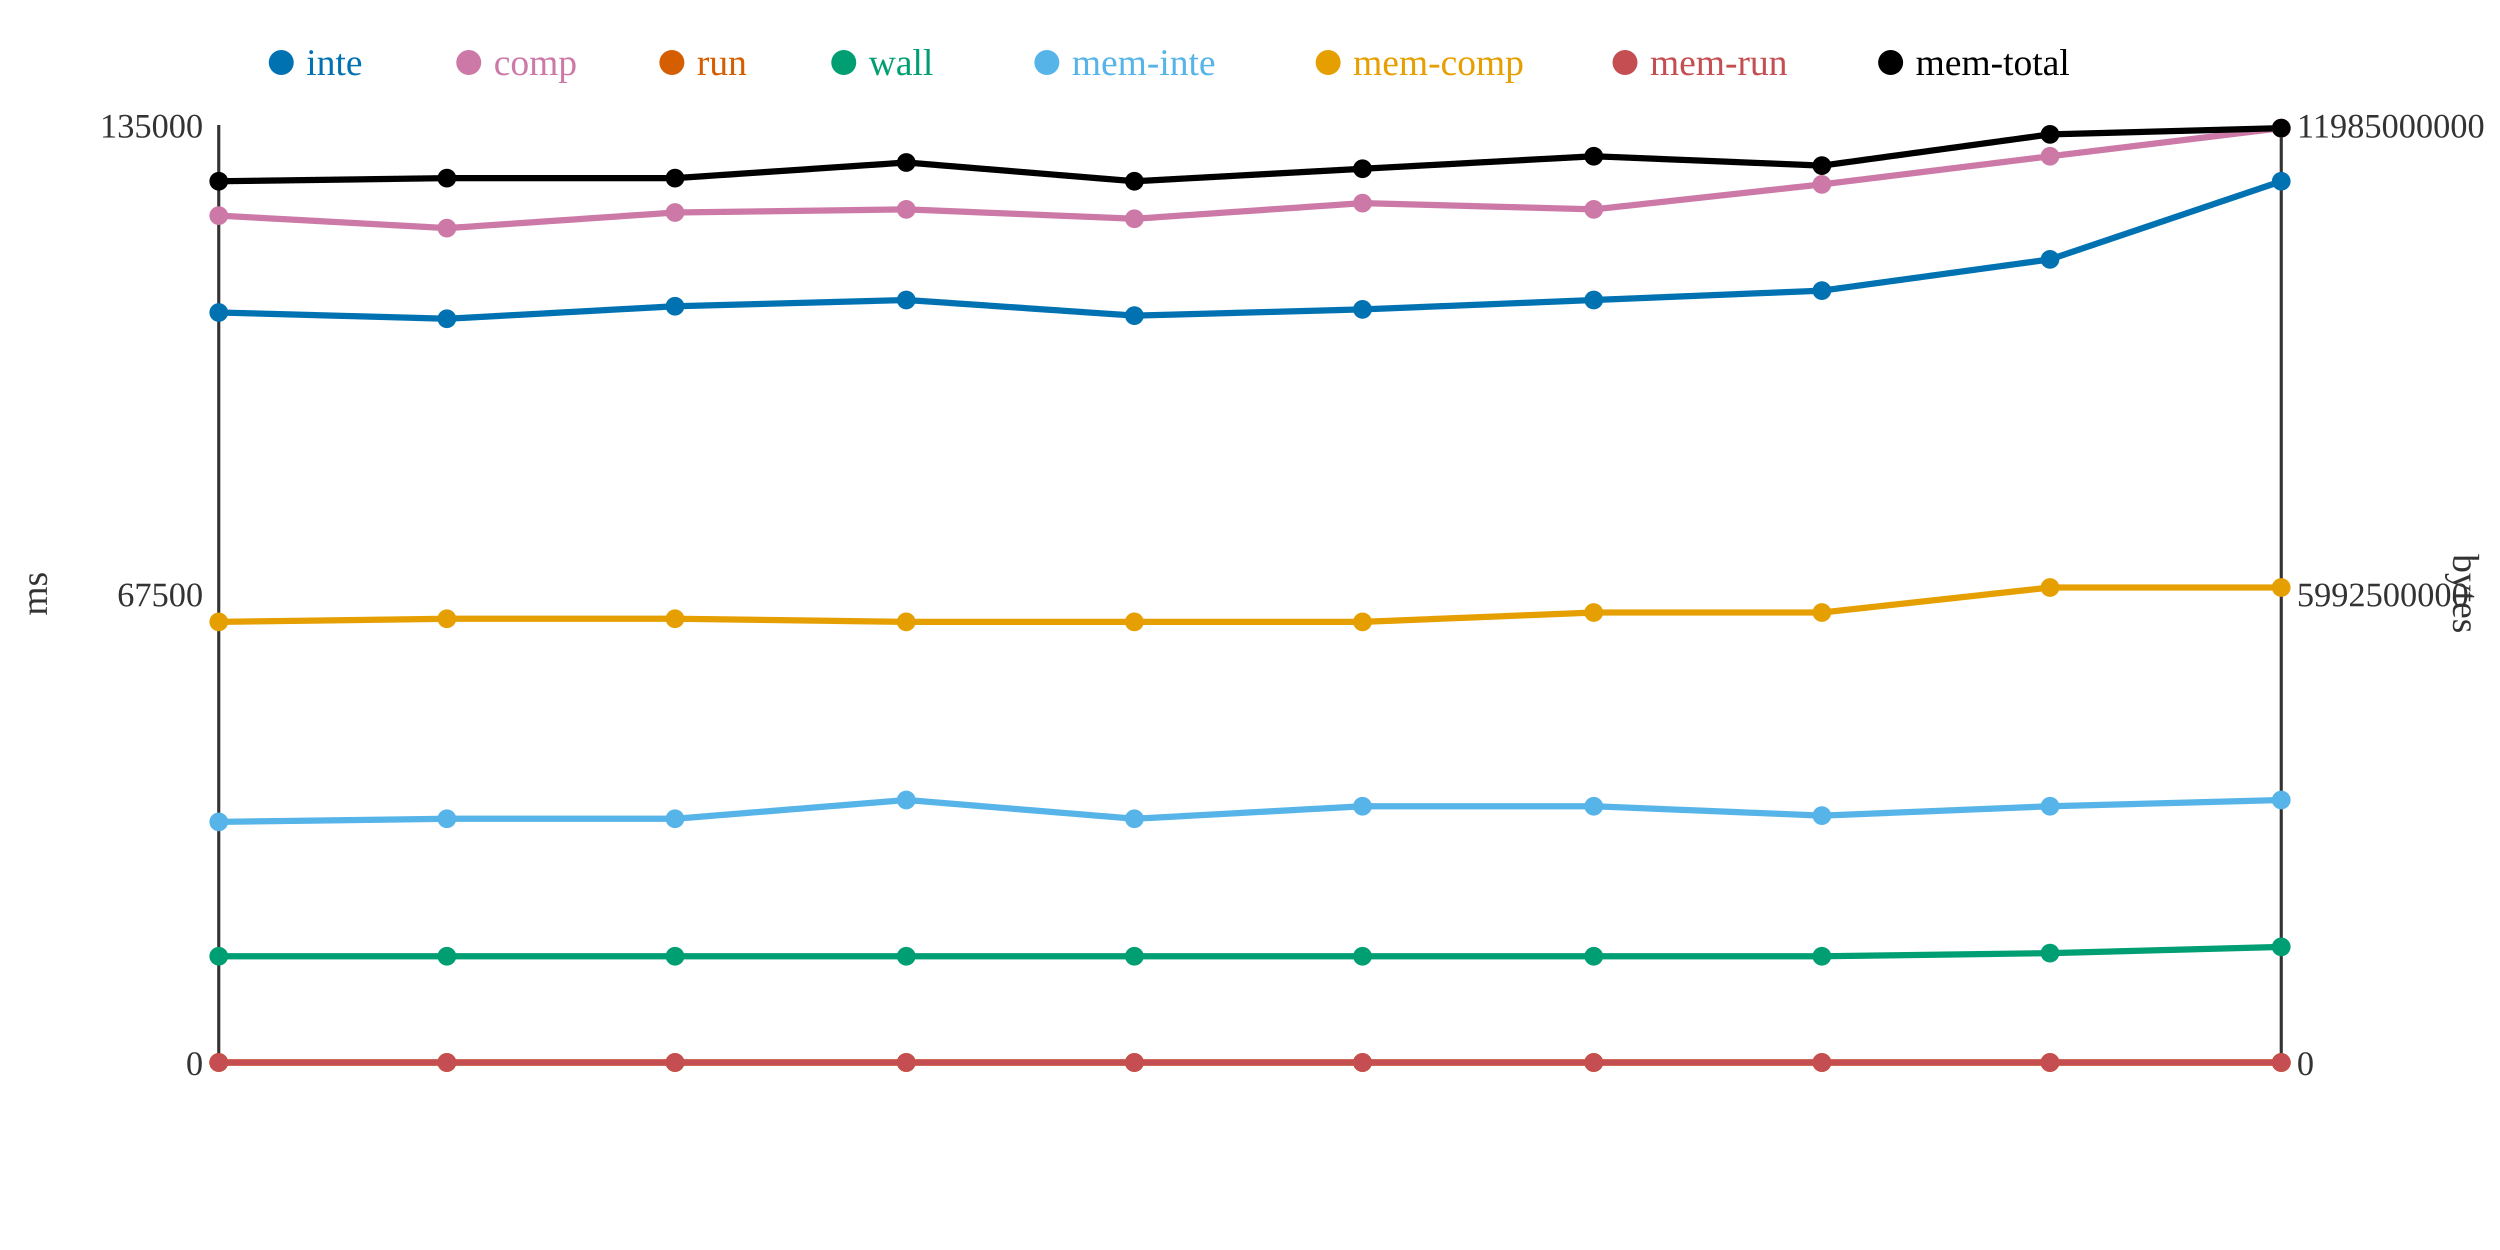
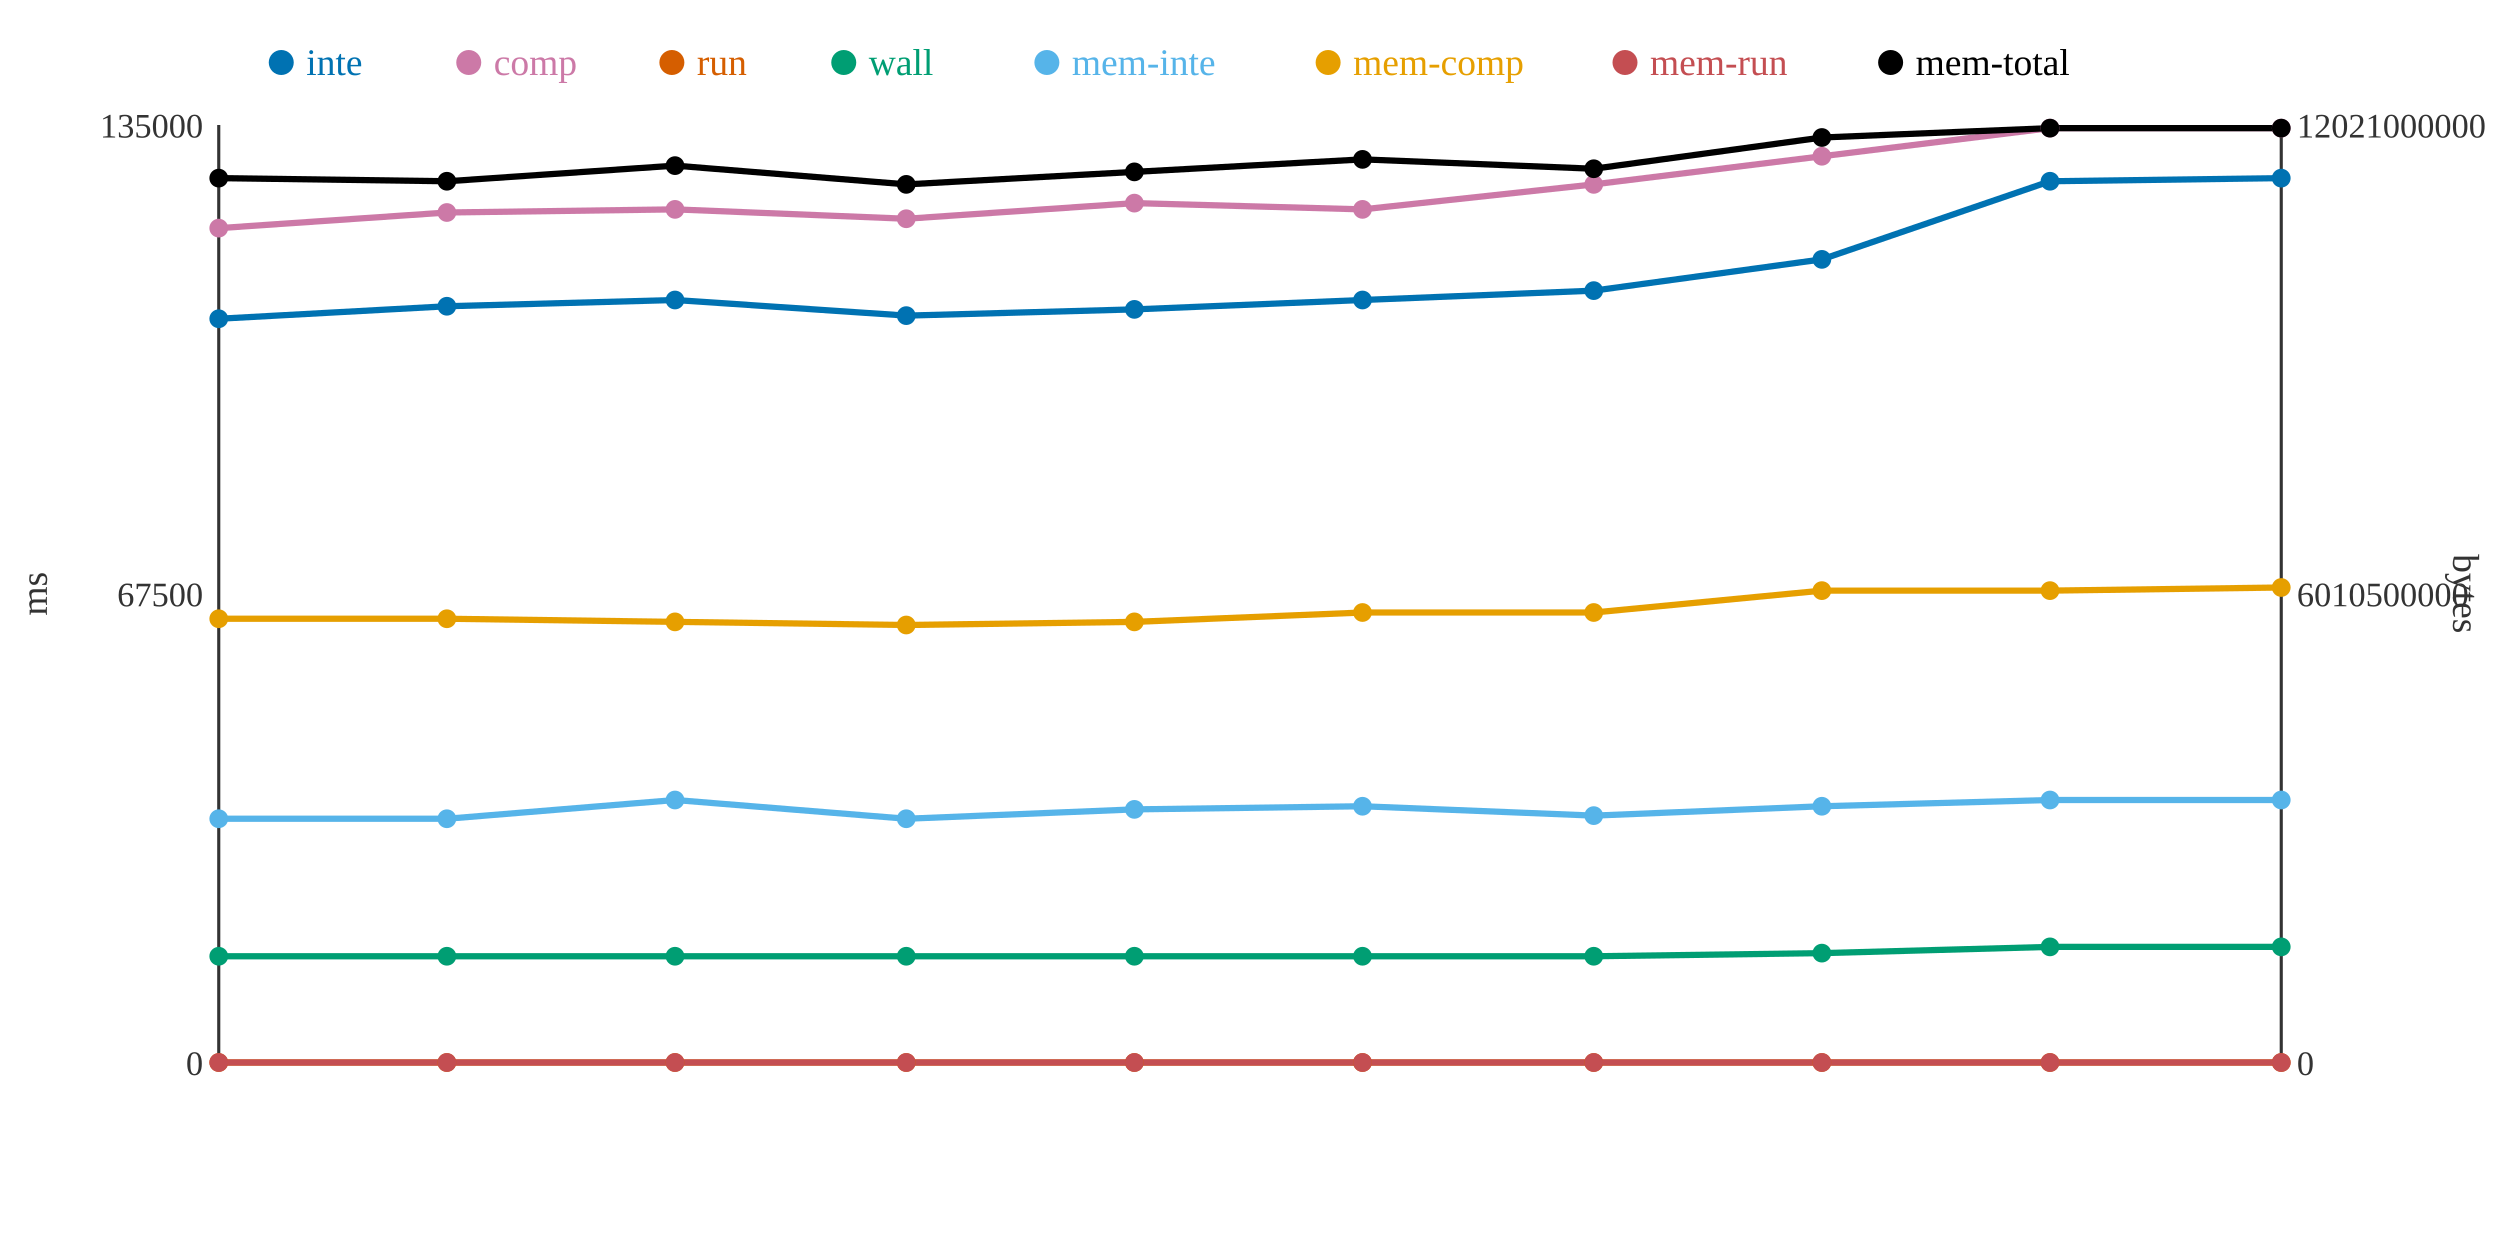
<svg xmlns="http://www.w3.org/2000/svg" width="800" height="400">
  <rect width="800" height="400" fill="white" />
  <line x1="70" y1="40" x2="70" y2="340" stroke="#333" stroke-width="1" />
  <line x1="70" y1="340" x2="730" y2="340" stroke="#333" stroke-width="1" />
  <line x1="730" y1="40" x2="730" y2="340" stroke="#333" stroke-width="1" />
  <text x="65" y="344" text-anchor="end" font-size="11" fill="#333">0</text>
  <text x="65" y="194" text-anchor="end" font-size="11" fill="#333">67500</text>
  <text x="65" y="44" text-anchor="end" font-size="11" fill="#333">135000</text>
  <text x="15" y="190" text-anchor="middle" font-size="12" fill="#333" transform="rotate(-90 15 190)">ms</text>
  <text x="735" y="344" text-anchor="start" font-size="11" fill="#333">0</text>
-   <text x="735" y="194" text-anchor="start" font-size="11" fill="#333">5992500000</text>
-   <text x="735" y="44" text-anchor="start" font-size="11" fill="#333">11985000000</text>
+   <text x="735" y="194" text-anchor="start" font-size="11" fill="#333">6010500000</text>
+   <text x="735" y="44" text-anchor="start" font-size="11" fill="#333">12021000000</text>
  <text x="785" y="190" text-anchor="middle" font-size="12" fill="#333" transform="rotate(90 785 190)">bytes</text>
-   <polyline points="70,100 143,102 216,98 290,96 363,101 436,99 510,96 583,93 656,83 730,58" fill="none" stroke="#0072B2" stroke-width="2" />
-   <polyline points="70,69 143,73 216,68 290,67 363,70 436,65 510,67 583,59 656,50 730,41" fill="none" stroke="#CC79A7" stroke-width="2" />
+   <polyline points="70,102 143,98 216,96 290,101 363,99 436,96 510,93 583,83 656,58 730,57" fill="none" stroke="#0072B2" stroke-width="2" />
+   <polyline points="70,73 143,68 216,67 290,70 363,65 436,67 510,59 583,50 656,41 730,41" fill="none" stroke="#CC79A7" stroke-width="2" />
  <polyline points="70,340 143,340 216,340 290,340 363,340 436,340 510,340 583,340 656,340 730,340" fill="none" stroke="#D55E00" stroke-width="2" />
-   <polyline points="70,306 143,306 216,306 290,306 363,306 436,306 510,306 583,306 656,305 730,303" fill="none" stroke="#009E73" stroke-width="2" />
-   <polyline points="70,263 143,262 216,262 290,256 363,262 436,258 510,258 583,261 656,258 730,256" fill="none" stroke="#56B4E9" stroke-width="2" />
-   <polyline points="70,199 143,198 216,198 290,199 363,199 436,199 510,196 583,196 656,188 730,188" fill="none" stroke="#E69F00" stroke-width="2" />
+   <polyline points="70,306 143,306 216,306 290,306 363,306 436,306 510,306 583,305 656,303 730,303" fill="none" stroke="#009E73" stroke-width="2" />
+   <polyline points="70,262 143,262 216,256 290,262 363,259 436,258 510,261 583,258 656,256 730,256" fill="none" stroke="#56B4E9" stroke-width="2" />
+   <polyline points="70,198 143,198 216,199 290,200 363,199 436,196 510,196 583,189 656,189 730,188" fill="none" stroke="#E69F00" stroke-width="2" />
  <polyline points="70,340 143,340 216,340 290,340 363,340 436,340 510,340 583,340 656,340 730,340" fill="none" stroke="#C44E52" stroke-width="2" />
-   <polyline points="70,58 143,57 216,57 290,52 363,58 436,54 510,50 583,53 656,43 730,41" fill="none" stroke="#000000" stroke-width="2" />
-   <circle cx="70" cy="100" r="3" fill="#0072B2" />
-   <circle cx="70" cy="69" r="3" fill="#CC79A7" />
+   <polyline points="70,57 143,58 216,53 290,59 363,55 436,51 510,54 583,44 656,41 730,41" fill="none" stroke="#000000" stroke-width="2" />
+   <circle cx="70" cy="102" r="3" fill="#0072B2" />
+   <circle cx="70" cy="73" r="3" fill="#CC79A7" />
  <circle cx="70" cy="340" r="3" fill="#D55E00" />
  <circle cx="70" cy="306" r="3" fill="#009E73" />
-   <circle cx="70" cy="263" r="3" fill="#56B4E9" />
-   <circle cx="70" cy="199" r="3" fill="#E69F00" />
+   <circle cx="70" cy="262" r="3" fill="#56B4E9" />
+   <circle cx="70" cy="198" r="3" fill="#E69F00" />
  <circle cx="70" cy="340" r="3" fill="#C44E52" />
-   <circle cx="70" cy="58" r="3" fill="#000000" />
-   <circle cx="143" cy="102" r="3" fill="#0072B2" />
-   <circle cx="143" cy="73" r="3" fill="#CC79A7" />
+   <circle cx="70" cy="57" r="3" fill="#000000" />
+   <circle cx="143" cy="98" r="3" fill="#0072B2" />
+   <circle cx="143" cy="68" r="3" fill="#CC79A7" />
  <circle cx="143" cy="340" r="3" fill="#D55E00" />
  <circle cx="143" cy="306" r="3" fill="#009E73" />
  <circle cx="143" cy="262" r="3" fill="#56B4E9" />
  <circle cx="143" cy="198" r="3" fill="#E69F00" />
  <circle cx="143" cy="340" r="3" fill="#C44E52" />
-   <circle cx="143" cy="57" r="3" fill="#000000" />
-   <circle cx="216" cy="98" r="3" fill="#0072B2" />
-   <circle cx="216" cy="68" r="3" fill="#CC79A7" />
+   <circle cx="143" cy="58" r="3" fill="#000000" />
+   <circle cx="216" cy="96" r="3" fill="#0072B2" />
+   <circle cx="216" cy="67" r="3" fill="#CC79A7" />
  <circle cx="216" cy="340" r="3" fill="#D55E00" />
  <circle cx="216" cy="306" r="3" fill="#009E73" />
-   <circle cx="216" cy="262" r="3" fill="#56B4E9" />
-   <circle cx="216" cy="198" r="3" fill="#E69F00" />
+   <circle cx="216" cy="256" r="3" fill="#56B4E9" />
+   <circle cx="216" cy="199" r="3" fill="#E69F00" />
  <circle cx="216" cy="340" r="3" fill="#C44E52" />
-   <circle cx="216" cy="57" r="3" fill="#000000" />
-   <circle cx="290" cy="96" r="3" fill="#0072B2" />
-   <circle cx="290" cy="67" r="3" fill="#CC79A7" />
+   <circle cx="216" cy="53" r="3" fill="#000000" />
+   <circle cx="290" cy="101" r="3" fill="#0072B2" />
+   <circle cx="290" cy="70" r="3" fill="#CC79A7" />
  <circle cx="290" cy="340" r="3" fill="#D55E00" />
  <circle cx="290" cy="306" r="3" fill="#009E73" />
-   <circle cx="290" cy="256" r="3" fill="#56B4E9" />
-   <circle cx="290" cy="199" r="3" fill="#E69F00" />
+   <circle cx="290" cy="262" r="3" fill="#56B4E9" />
+   <circle cx="290" cy="200" r="3" fill="#E69F00" />
  <circle cx="290" cy="340" r="3" fill="#C44E52" />
-   <circle cx="290" cy="52" r="3" fill="#000000" />
-   <circle cx="363" cy="101" r="3" fill="#0072B2" />
-   <circle cx="363" cy="70" r="3" fill="#CC79A7" />
+   <circle cx="290" cy="59" r="3" fill="#000000" />
+   <circle cx="363" cy="99" r="3" fill="#0072B2" />
+   <circle cx="363" cy="65" r="3" fill="#CC79A7" />
  <circle cx="363" cy="340" r="3" fill="#D55E00" />
  <circle cx="363" cy="306" r="3" fill="#009E73" />
-   <circle cx="363" cy="262" r="3" fill="#56B4E9" />
+   <circle cx="363" cy="259" r="3" fill="#56B4E9" />
  <circle cx="363" cy="199" r="3" fill="#E69F00" />
  <circle cx="363" cy="340" r="3" fill="#C44E52" />
-   <circle cx="363" cy="58" r="3" fill="#000000" />
-   <circle cx="436" cy="99" r="3" fill="#0072B2" />
-   <circle cx="436" cy="65" r="3" fill="#CC79A7" />
+   <circle cx="363" cy="55" r="3" fill="#000000" />
+   <circle cx="436" cy="96" r="3" fill="#0072B2" />
+   <circle cx="436" cy="67" r="3" fill="#CC79A7" />
  <circle cx="436" cy="340" r="3" fill="#D55E00" />
  <circle cx="436" cy="306" r="3" fill="#009E73" />
  <circle cx="436" cy="258" r="3" fill="#56B4E9" />
-   <circle cx="436" cy="199" r="3" fill="#E69F00" />
+   <circle cx="436" cy="196" r="3" fill="#E69F00" />
  <circle cx="436" cy="340" r="3" fill="#C44E52" />
-   <circle cx="436" cy="54" r="3" fill="#000000" />
-   <circle cx="510" cy="96" r="3" fill="#0072B2" />
-   <circle cx="510" cy="67" r="3" fill="#CC79A7" />
+   <circle cx="436" cy="51" r="3" fill="#000000" />
+   <circle cx="510" cy="93" r="3" fill="#0072B2" />
+   <circle cx="510" cy="59" r="3" fill="#CC79A7" />
  <circle cx="510" cy="340" r="3" fill="#D55E00" />
  <circle cx="510" cy="306" r="3" fill="#009E73" />
-   <circle cx="510" cy="258" r="3" fill="#56B4E9" />
+   <circle cx="510" cy="261" r="3" fill="#56B4E9" />
  <circle cx="510" cy="196" r="3" fill="#E69F00" />
  <circle cx="510" cy="340" r="3" fill="#C44E52" />
-   <circle cx="510" cy="50" r="3" fill="#000000" />
-   <circle cx="583" cy="93" r="3" fill="#0072B2" />
-   <circle cx="583" cy="59" r="3" fill="#CC79A7" />
+   <circle cx="510" cy="54" r="3" fill="#000000" />
+   <circle cx="583" cy="83" r="3" fill="#0072B2" />
+   <circle cx="583" cy="50" r="3" fill="#CC79A7" />
  <circle cx="583" cy="340" r="3" fill="#D55E00" />
-   <circle cx="583" cy="306" r="3" fill="#009E73" />
-   <circle cx="583" cy="261" r="3" fill="#56B4E9" />
-   <circle cx="583" cy="196" r="3" fill="#E69F00" />
+   <circle cx="583" cy="305" r="3" fill="#009E73" />
+   <circle cx="583" cy="258" r="3" fill="#56B4E9" />
+   <circle cx="583" cy="189" r="3" fill="#E69F00" />
  <circle cx="583" cy="340" r="3" fill="#C44E52" />
-   <circle cx="583" cy="53" r="3" fill="#000000" />
-   <circle cx="656" cy="83" r="3" fill="#0072B2" />
-   <circle cx="656" cy="50" r="3" fill="#CC79A7" />
+   <circle cx="583" cy="44" r="3" fill="#000000" />
+   <circle cx="656" cy="58" r="3" fill="#0072B2" />
+   <circle cx="656" cy="41" r="3" fill="#CC79A7" />
  <circle cx="656" cy="340" r="3" fill="#D55E00" />
-   <circle cx="656" cy="305" r="3" fill="#009E73" />
-   <circle cx="656" cy="258" r="3" fill="#56B4E9" />
-   <circle cx="656" cy="188" r="3" fill="#E69F00" />
+   <circle cx="656" cy="303" r="3" fill="#009E73" />
+   <circle cx="656" cy="256" r="3" fill="#56B4E9" />
+   <circle cx="656" cy="189" r="3" fill="#E69F00" />
  <circle cx="656" cy="340" r="3" fill="#C44E52" />
-   <circle cx="656" cy="43" r="3" fill="#000000" />
-   <circle cx="730" cy="58" r="3" fill="#0072B2" />
+   <circle cx="656" cy="41" r="3" fill="#000000" />
+   <circle cx="730" cy="57" r="3" fill="#0072B2" />
  <circle cx="730" cy="41" r="3" fill="#CC79A7" />
  <circle cx="730" cy="340" r="3" fill="#D55E00" />
  <circle cx="730" cy="303" r="3" fill="#009E73" />
  <circle cx="730" cy="256" r="3" fill="#56B4E9" />
  <circle cx="730" cy="188" r="3" fill="#E69F00" />
  <circle cx="730" cy="340" r="3" fill="#C44E52" />
  <circle cx="730" cy="41" r="3" fill="#000000" />
  <circle cx="90" cy="20" r="4" fill="#0072B2" />
  <text x="98" y="24" text-anchor="start" font-size="12" fill="#0072B2">inte</text>
  <circle cx="150" cy="20" r="4" fill="#CC79A7" />
  <text x="158" y="24" text-anchor="start" font-size="12" fill="#CC79A7">comp</text>
  <circle cx="215" cy="20" r="4" fill="#D55E00" />
  <text x="223" y="24" text-anchor="start" font-size="12" fill="#D55E00">run</text>
  <circle cx="270" cy="20" r="4" fill="#009E73" />
  <text x="278" y="24" text-anchor="start" font-size="12" fill="#009E73">wall</text>
  <circle cx="335" cy="20" r="4" fill="#56B4E9" />
  <text x="343" y="24" text-anchor="start" font-size="12" fill="#56B4E9">mem-inte</text>
  <circle cx="425" cy="20" r="4" fill="#E69F00" />
  <text x="433" y="24" text-anchor="start" font-size="12" fill="#E69F00">mem-comp</text>
  <circle cx="520" cy="20" r="4" fill="#C44E52" />
  <text x="528" y="24" text-anchor="start" font-size="12" fill="#C44E52">mem-run</text>
  <circle cx="605" cy="20" r="4" fill="#000000" />
  <text x="613" y="24" text-anchor="start" font-size="12" fill="#000000">mem-total</text>
</svg>
